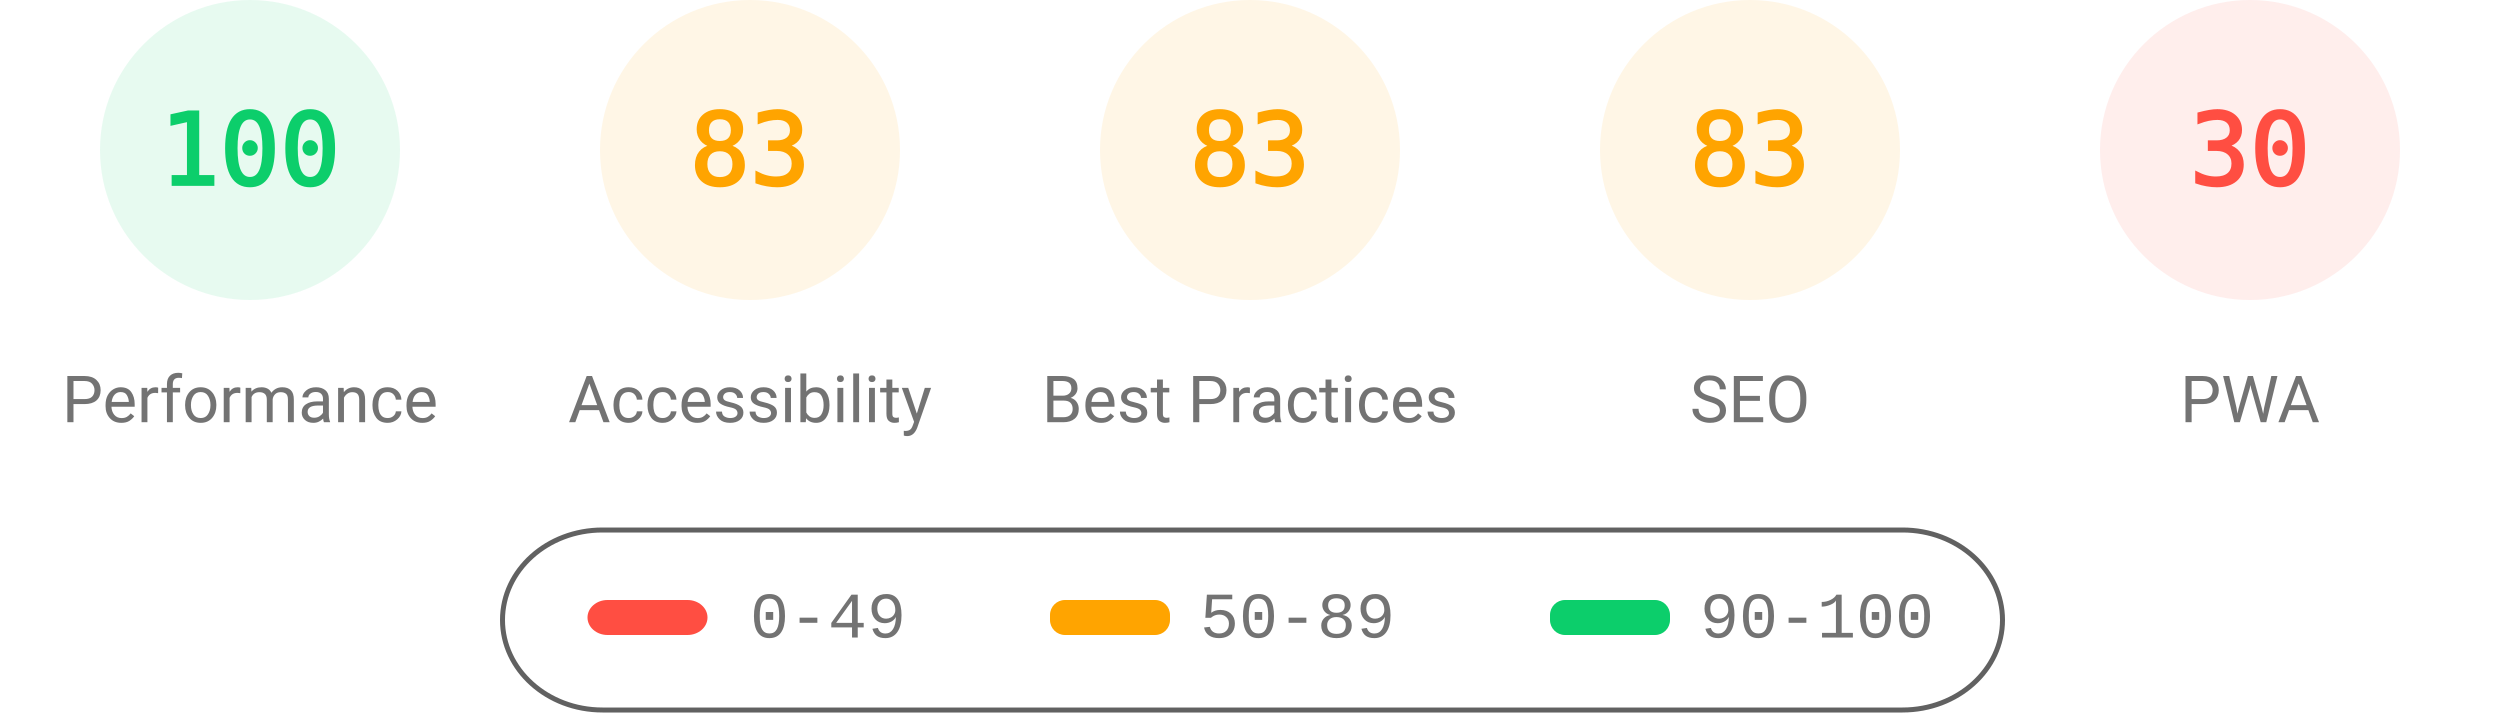
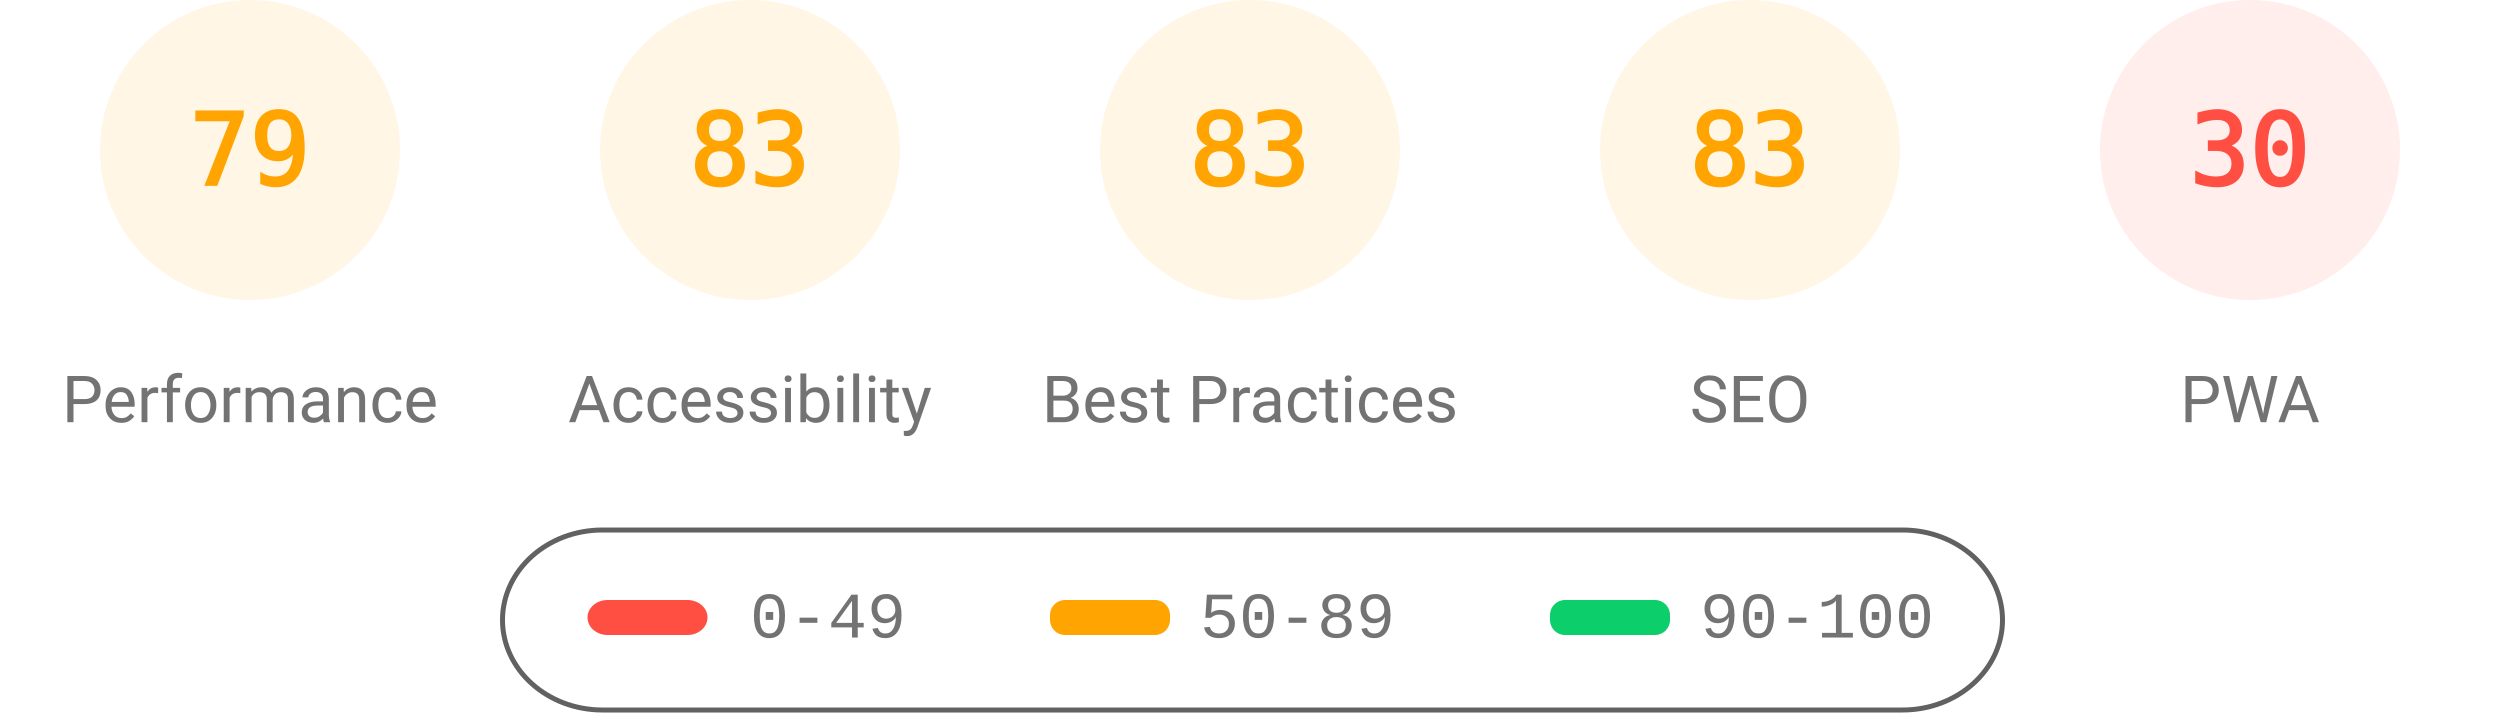
<svg xmlns="http://www.w3.org/2000/svg" fill="none" width="1000" height="285">
  <style>.gauge-base{opacity:.1}.gauge-arc{fill:none;animation-delay:250ms;stroke-linecap:round;transform:rotate(-90deg);transform-origin:100px 60px;animation:load-gauge 1s ease forwards}.guage-text{font-size:40px;font-family:monospace;text-align:center}.guage-red{color:#ff4e42;fill:#ff4e42;stroke:#ff4e42}.guage-orange{color:#ffa400;fill:#ffa400;stroke:#ffa400}.guage-green{color:#0cce6b;fill:#0cce6b;stroke:#0cce6b}.guage-undefined{color:#5c5c5c;fill:#5c5c5c;stroke:#5c5c5c}.guage-title{color:#737373;fill:#737373;stroke:none;font-size:26px;line-height:26px;font-family:Roboto,Halvetica,Arial,sans-serif}@keyframes load-gauge{from{stroke-dasharray:0 352.858}}</style>
-   <svg class="guage-div guage-perf guage-green" viewBox="0 0 200 200" width="200" height="200">
+   <svg class="guage-div guage-perf guage-orange" viewBox="0 0 200 200" width="200" height="200">
    <circle class="gauge-base" r="56" cx="100" cy="60" stroke-width="8" />
-     <circle class="gauge-arc guage-arc-1" r="56" cx="100" cy="60" stroke-width="8" style="stroke-dasharray:351.858,351.858" />
-     <text class="guage-text" x="100" y="60" alignment-baseline="central" dominant-baseline="central" text-anchor="middle">100</text>
+     <circle class="gauge-arc guage-arc-1" r="56" cx="100" cy="60" stroke-width="8" style="stroke-dasharray:277.968,351.858" />
+     <text class="guage-text" x="100" y="60" alignment-baseline="central" dominant-baseline="central" text-anchor="middle">79</text>
    <text class="guage-title" x="100" y="160" alignment-baseline="central" dominant-baseline="central" text-anchor="middle">Performance</text>
  </svg>
  <svg class="guage-div guage-acc guage-orange" viewBox="0 0 200 200" width="200" height="200" x="200">
    <circle class="gauge-base" r="56" cx="100" cy="60" stroke-width="8" />
    <circle class="gauge-arc guage-arc-2" r="56" cx="100" cy="60" stroke-width="8" style="stroke-dasharray:292.042,351.858" />
    <text class="guage-text" x="100" y="60" alignment-baseline="central" dominant-baseline="central" text-anchor="middle">83</text>
    <text class="guage-title" x="100" y="160" alignment-baseline="central" dominant-baseline="central" text-anchor="middle">Accessibility</text>
  </svg>
  <svg class="guage-div guage-best guage-orange" viewBox="0 0 200 200" width="200" height="200" x="400">
    <circle class="gauge-base" r="56" cx="100" cy="60" stroke-width="8" />
    <circle class="gauge-arc guage-arc-3" r="56" cx="100" cy="60" stroke-width="8" style="stroke-dasharray:292.042,351.858" />
    <text class="guage-text" x="100" y="60" alignment-baseline="central" dominant-baseline="central" text-anchor="middle">83</text>
    <text class="guage-title" x="100" y="160" alignment-baseline="central" dominant-baseline="central" text-anchor="middle">Best Practices</text>
  </svg>
  <svg class="guage-div guage-seo guage-orange" viewBox="0 0 200 200" width="200" height="200" x="600">
    <circle class="gauge-base" r="56" cx="100" cy="60" stroke-width="8" />
    <circle class="gauge-arc guage-arc-4" r="56" cx="100" cy="60" stroke-width="8" style="stroke-dasharray:292.042,351.858" />
    <text class="guage-text" x="100" y="60" alignment-baseline="central" dominant-baseline="central" text-anchor="middle">83</text>
    <text class="guage-title" x="100" y="160" alignment-baseline="central" dominant-baseline="central" text-anchor="middle">SEO</text>
  </svg>
  <svg class="guage-div guage-pwa guage-red" viewBox="0 0 200 200" width="200" height="200" x="800">
    <circle class="gauge-base" r="56" cx="100" cy="60" stroke-width="8" />
    <circle class="gauge-arc guage-arc-4" r="56" cx="100" cy="60" stroke-width="8" style="stroke-dasharray:105.557,351.858" />
    <text class="guage-text" x="100" y="60" alignment-baseline="central" dominant-baseline="central" text-anchor="middle">30</text>
    <text class="guage-title" x="100" y="160" alignment-baseline="central" dominant-baseline="central" text-anchor="middle">PWA</text>
  </svg>
  <svg width="604" height="76" x="200" y="210">
    <path fill="none" id="canvas_background" d="M-1-1h604v80H-1z" />
    <rect fill-opacity="0" stroke="#616161" stroke-width="2" rx="40" id="svg_2" height="72" width="600" y="2" x="1" fill="#000" />
    <rect stroke="#000" rx="8" id="svg_3" height="14" width="48" y="30" x="35" stroke-opacity="null" stroke-width="0" fill="#ff4e42" />
    <rect stroke="#000" rx="6" id="svg_4" height="14" width="48" y="30" x="220" stroke-opacity="null" stroke-width="0" fill="#ffa400" />
    <rect stroke="#000" rx="6" id="svg_5" height="14" width="48" y="30" x="420" stroke-opacity="null" stroke-width="0" fill="#0cce6b" />
    <text xml:space="preserve" text-anchor="start" font-family="'Courier New', Courier, monospace" font-size="26" id="svg_6" y="45" x="100" stroke-opacity="null" stroke-width="0" stroke="#000" fill="#737373">0-49</text>
    <text xml:space="preserve" text-anchor="start" font-family="'Courier New', Courier, monospace" font-size="26" id="svg_7" y="45" x="280" stroke-opacity="null" stroke-width="0" stroke="#000" fill="#737373">50-89</text>
    <text xml:space="preserve" text-anchor="start" font-family="'Courier New', Courier, monospace" font-size="26" id="svg_8" y="45" x="480" stroke-opacity="null" stroke-width="0" stroke="#000" fill="#737373">90-100</text>
  </svg>
</svg>
